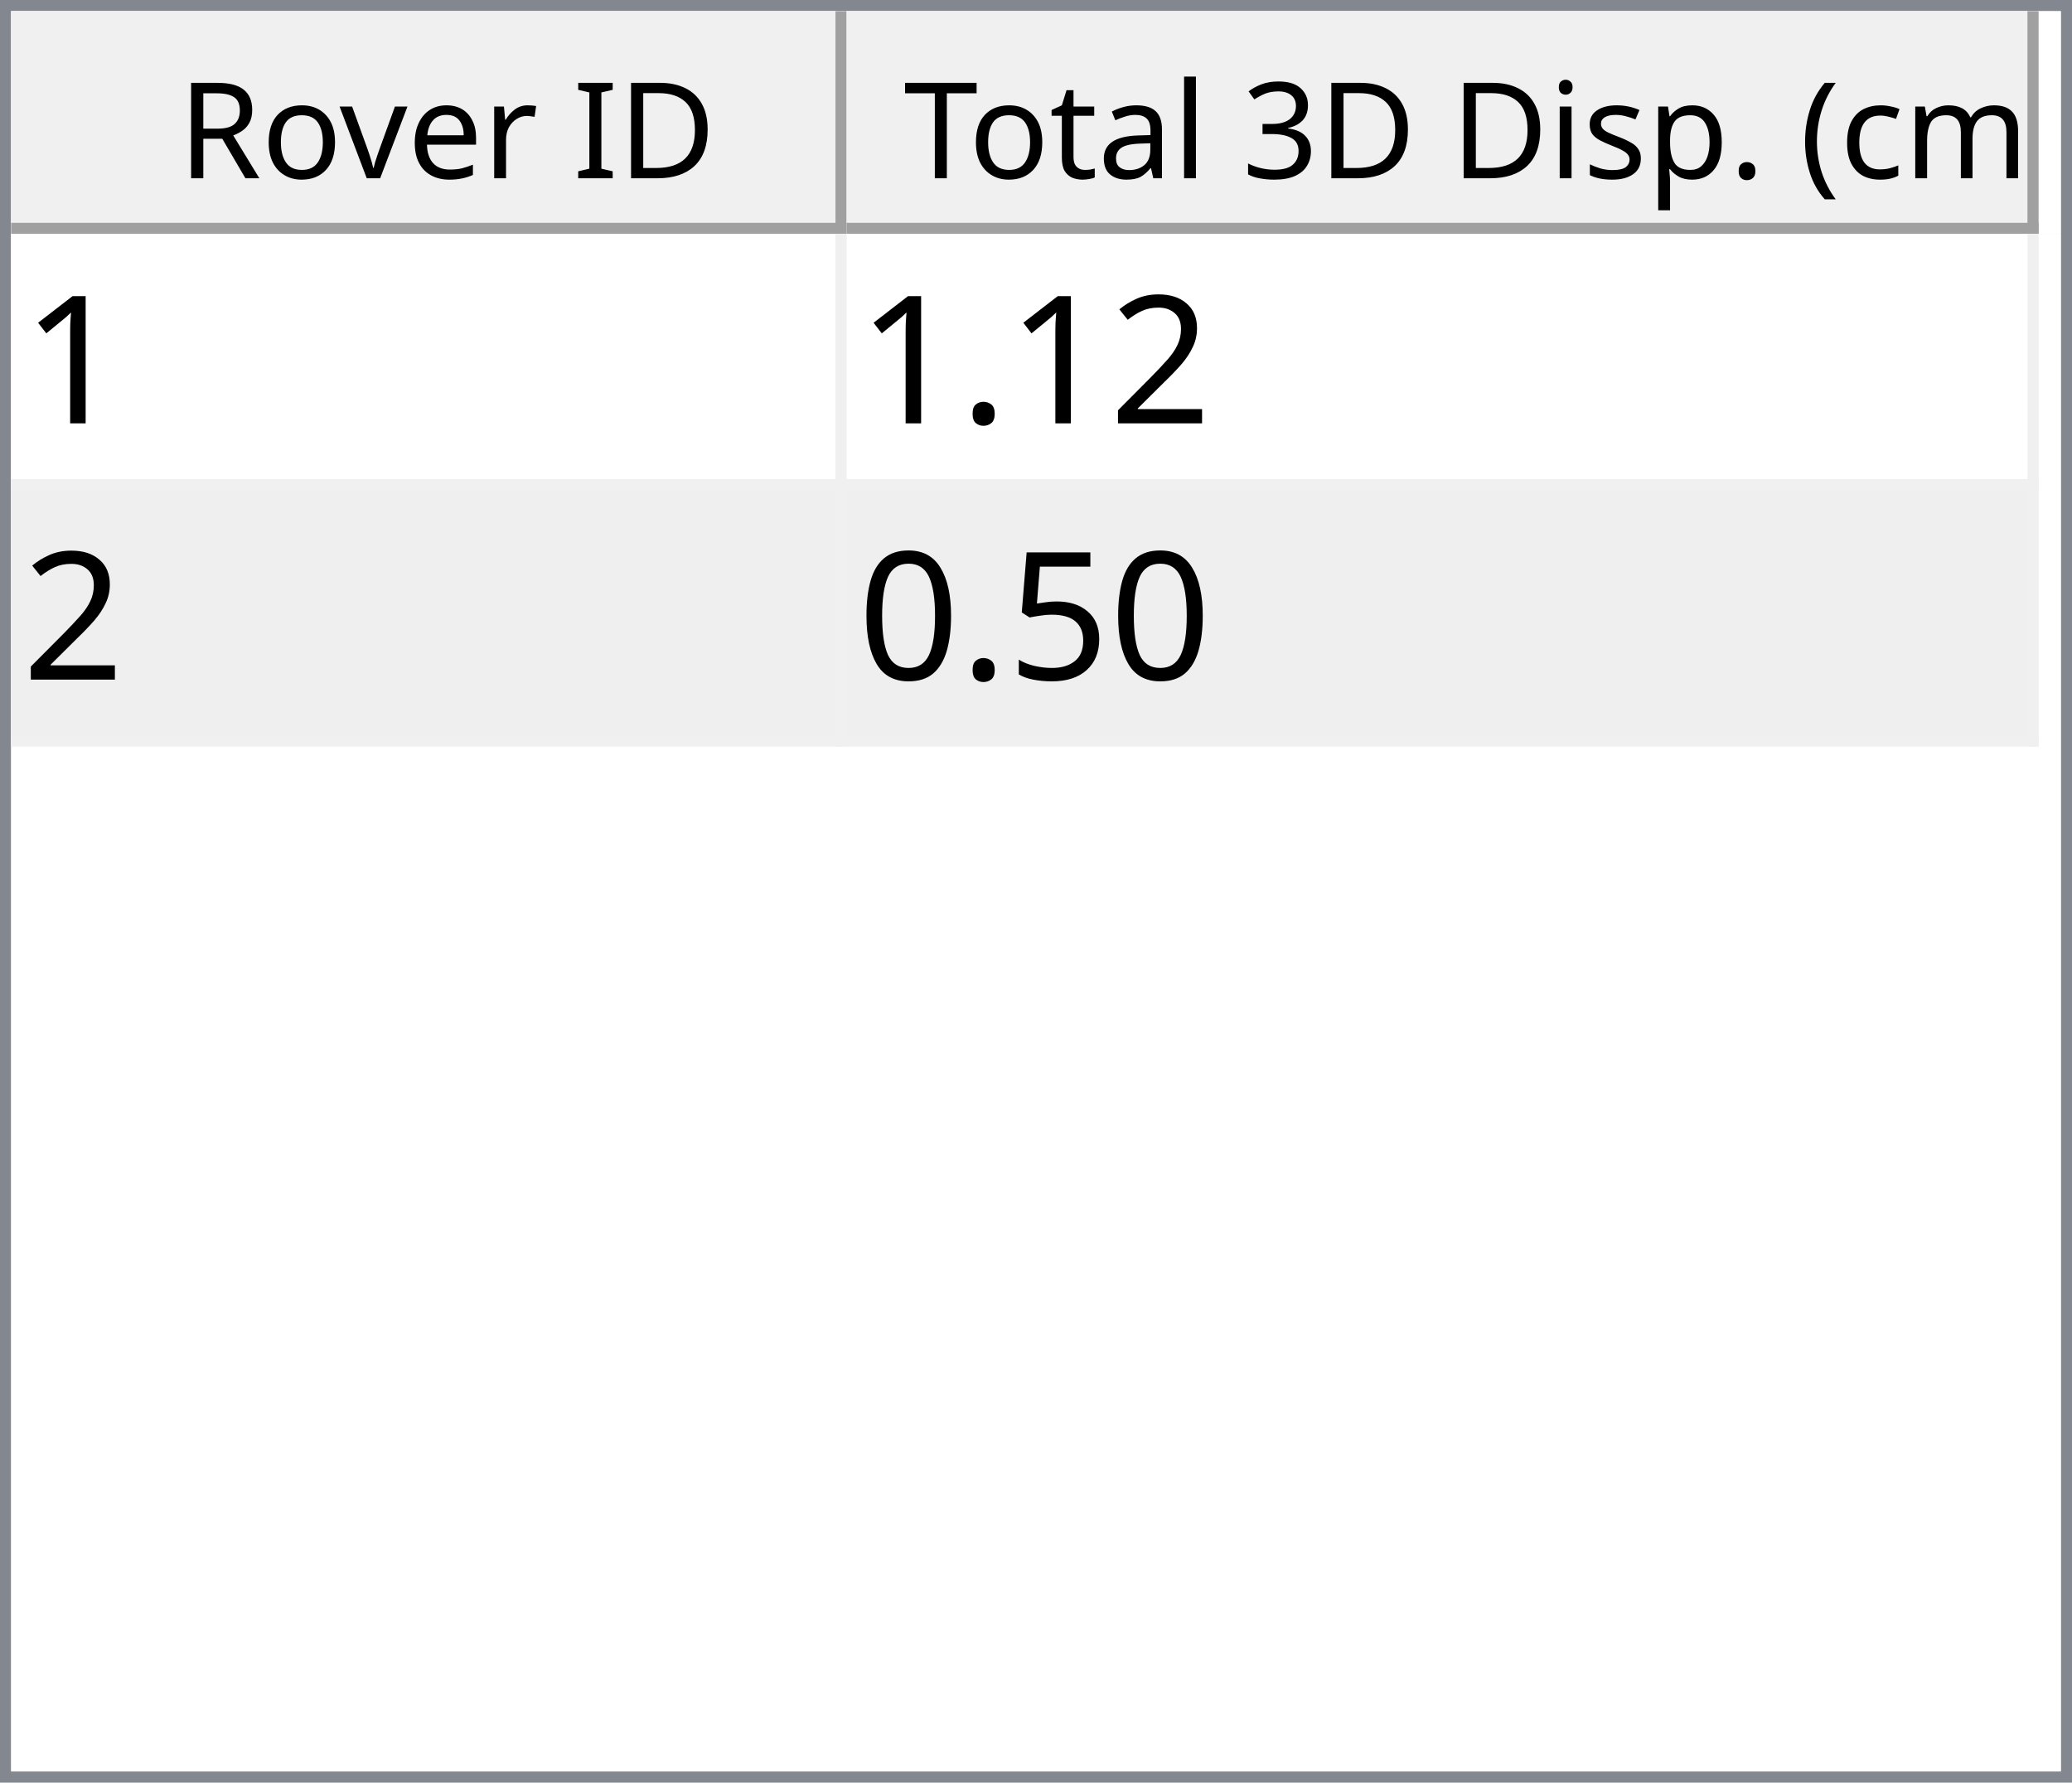
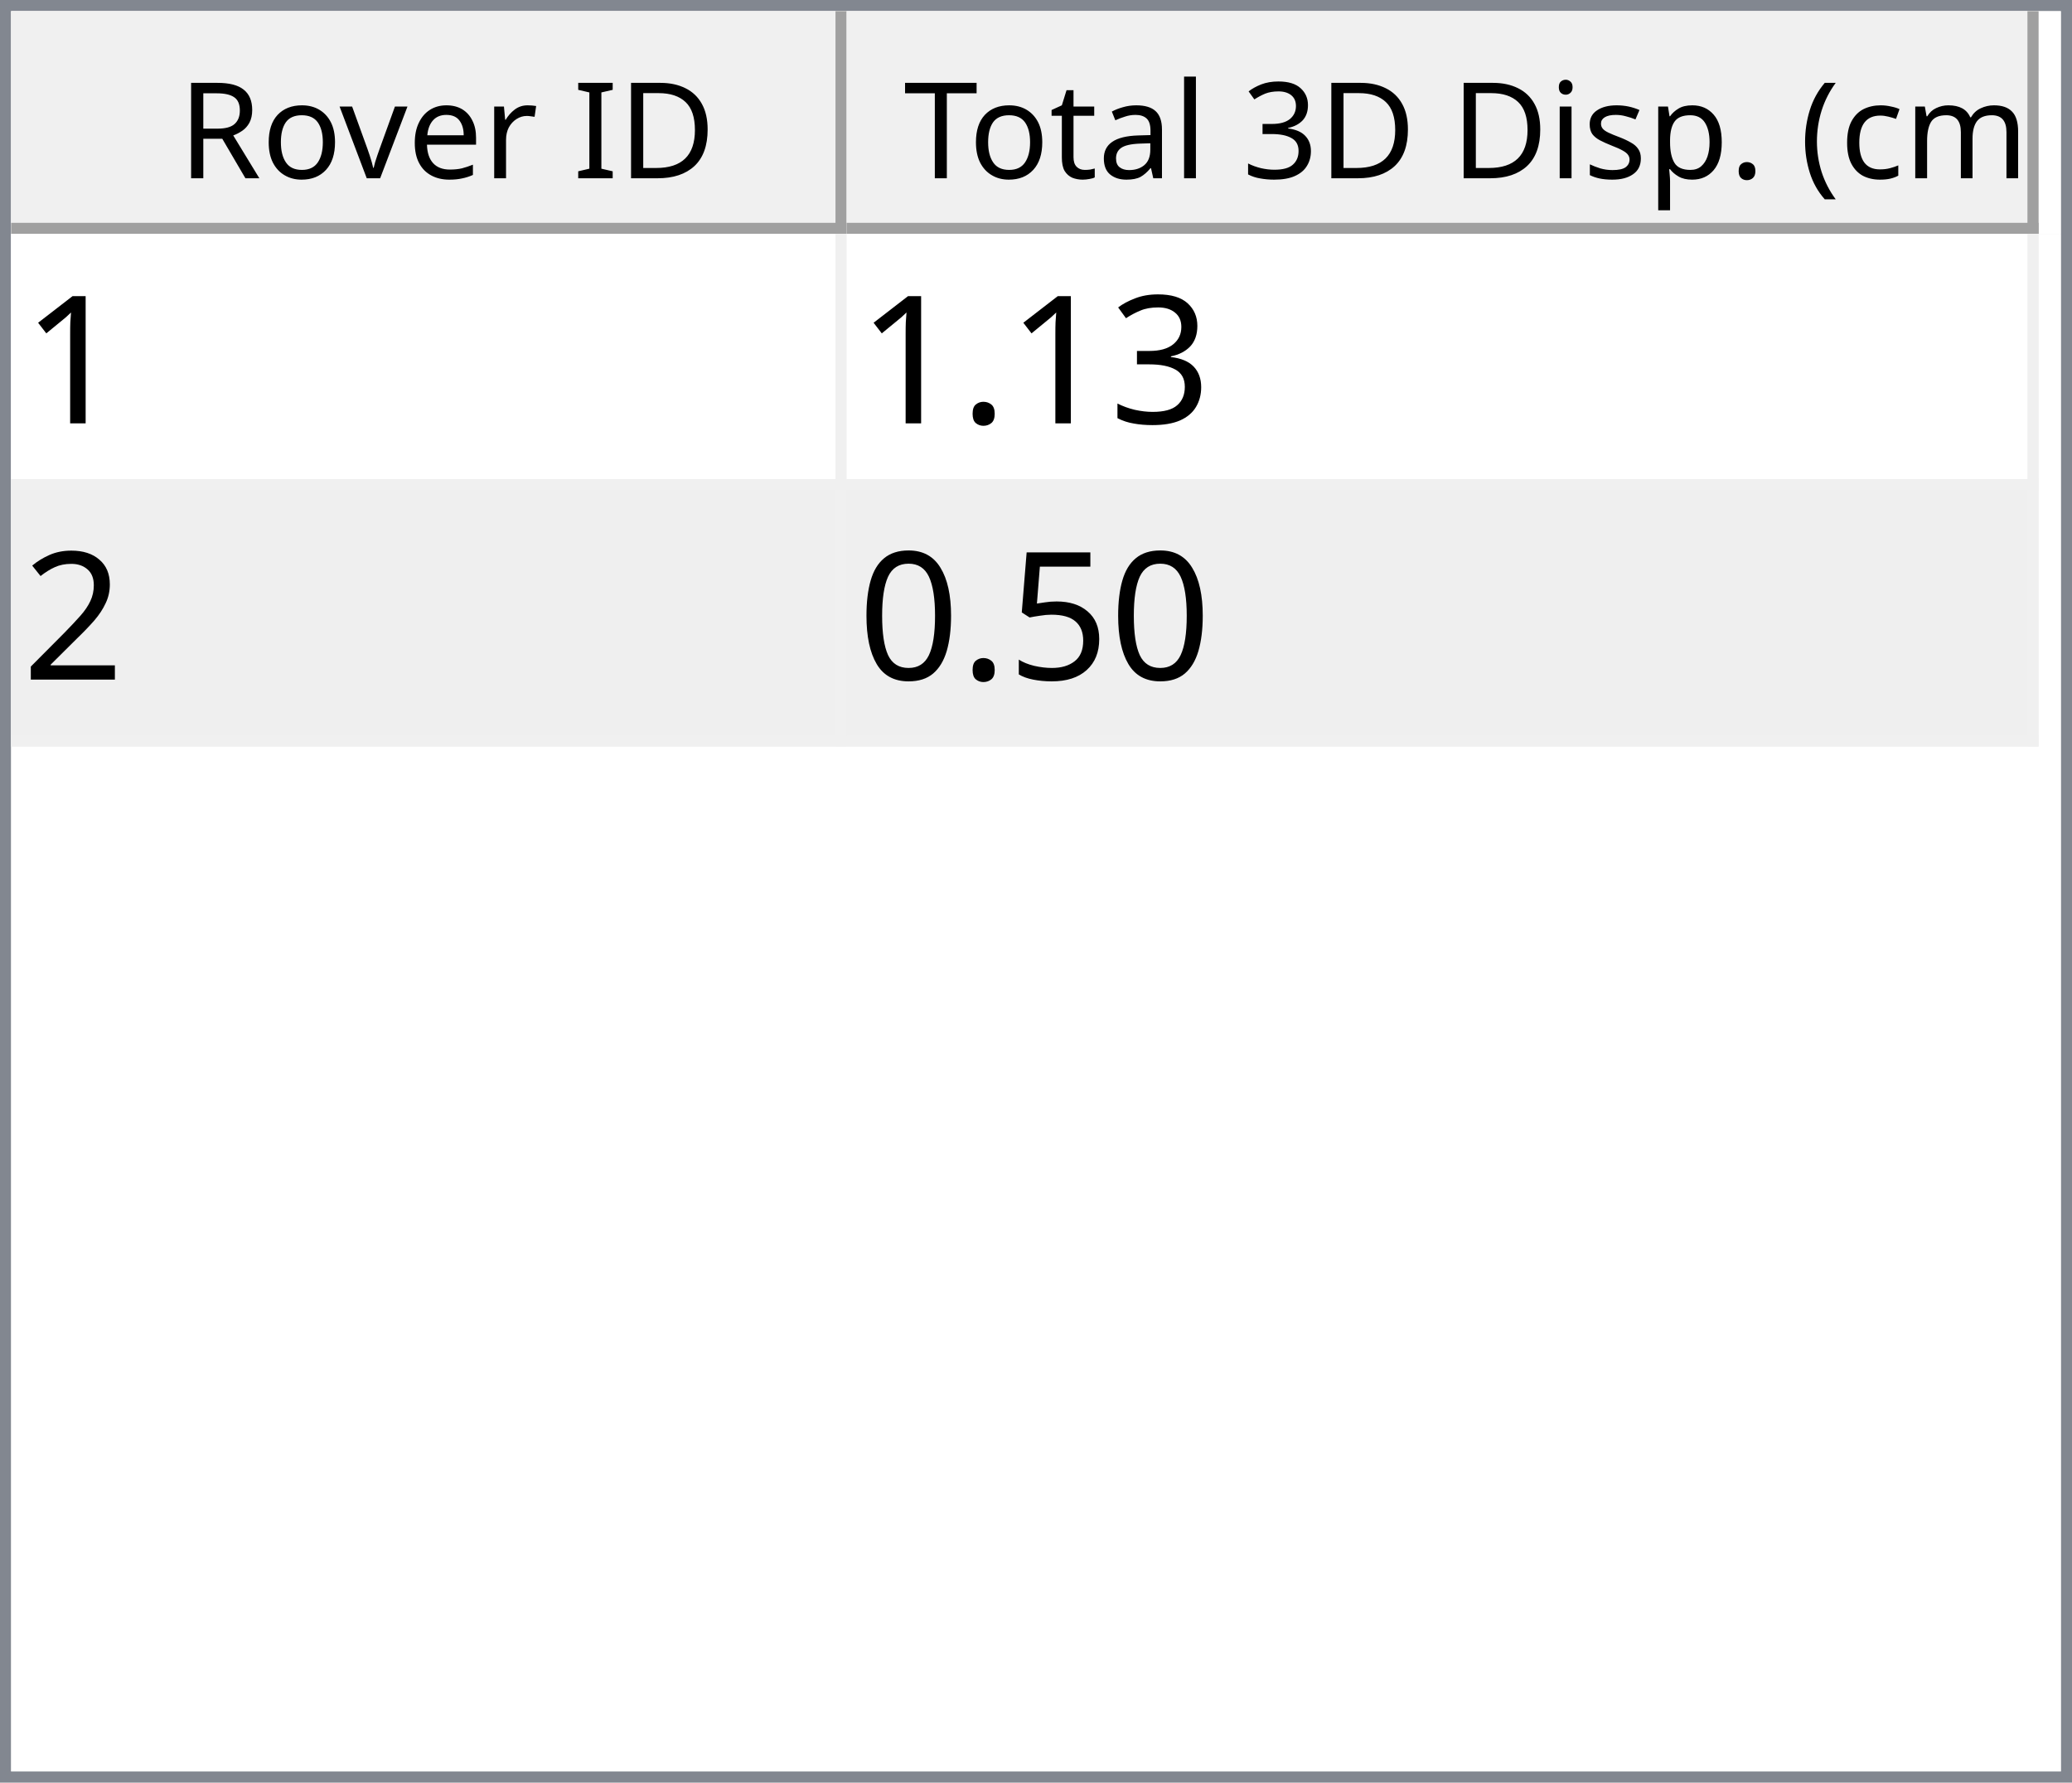
<svg xmlns="http://www.w3.org/2000/svg" style="fill-opacity:1; color-rendering:auto; color-interpolation:auto; text-rendering:auto; stroke:black; stroke-linecap:square; stroke-miterlimit:10; shape-rendering:auto; stroke-opacity:1; fill:black; stroke-dasharray:none; font-weight:normal; stroke-width:1; font-family:'Dialog'; font-style:normal; stroke-linejoin:miter; font-size:12px; stroke-dashoffset:0; image-rendering:auto;" width="186" height="160">
  <defs id="genericDefs" />
  <g>
    <defs id="defs1">
      <clipPath clipPathUnits="userSpaceOnUse" id="clipPath1">
        <path d="M0 0 L186 0 L186 160 L0 160 L0 0 Z" />
      </clipPath>
      <clipPath clipPathUnits="userSpaceOnUse" id="clipPath2">
        <path d="M0 0 L0 160 L186 160 L186 0 Z" />
      </clipPath>
      <clipPath clipPathUnits="userSpaceOnUse" id="clipPath3">
        <path d="M0 0 L0 20 L184 20 L184 0 Z" />
      </clipPath>
      <clipPath clipPathUnits="userSpaceOnUse" id="clipPath4">
        <path d="M0 0 L0 20 L75 20 L75 0 Z" />
      </clipPath>
      <clipPath clipPathUnits="userSpaceOnUse" id="clipPath5">
        <path d="M1 1 L1 19 L74 19 L74 1 Z" />
      </clipPath>
      <clipPath clipPathUnits="userSpaceOnUse" id="clipPath6">
        <path d="M0 0 L0 18 L73 18 L73 0 Z" />
      </clipPath>
      <clipPath clipPathUnits="userSpaceOnUse" id="clipPath7">
        <path d="M-0.5 -0.5 L-0.5 19.5 L74.5 19.5 L74.5 -0.5 Z" />
      </clipPath>
      <clipPath clipPathUnits="userSpaceOnUse" id="clipPath8">
        <path d="M0 0 L0 20 L107 20 L107 0 Z" />
      </clipPath>
      <clipPath clipPathUnits="userSpaceOnUse" id="clipPath9">
        <path d="M1 1 L1 19 L106 19 L106 1 Z" />
      </clipPath>
      <clipPath clipPathUnits="userSpaceOnUse" id="clipPath10">
        <path d="M0 0 L0 18 L105 18 L105 0 Z" />
      </clipPath>
      <clipPath clipPathUnits="userSpaceOnUse" id="clipPath11">
        <path d="M-0.5 -0.5 L-0.5 19.5 L106.5 19.5 L106.5 -0.5 Z" />
      </clipPath>
      <clipPath clipPathUnits="userSpaceOnUse" id="clipPath12">
        <path d="M0 0 L0 138 L184 138 L184 0 Z" />
      </clipPath>
      <clipPath clipPathUnits="userSpaceOnUse" id="clipPath13">
        <path d="M0 0 L0 46 L182 46 L182 0 Z" />
      </clipPath>
      <clipPath clipPathUnits="userSpaceOnUse" id="clipPath14">
        <path d="M-0.5 -0.5 L-0.5 45.5 L181.5 45.5 L181.5 -0.5 Z" />
      </clipPath>
      <clipPath clipPathUnits="userSpaceOnUse" id="clipPath15">
        <path d="M0 0 L0 22 L74 22 L74 0 Z" />
      </clipPath>
      <clipPath clipPathUnits="userSpaceOnUse" id="clipPath16">
        <path d="M0 0 L0 22 L106 22 L106 0 Z" />
      </clipPath>
      <font horiz-adv-x="64.551" id="font1">
        <font-face ascent="107.91" descent="25.098" units-per-em="100" style="font-style:normal; font-family:Segoe UI; font-weight:normal;" />
        <missing-glyph horiz-adv-x="64.551" d="M8.109 0 L8.109 68.266 L56.453 68.266 L56.453 0 L8.109 0 ZM15.328 7.234 L49.219 7.234 L49.219 61.031 L15.328 61.031 L15.328 7.234 Z" />
        <glyph unicode="D" horiz-adv-x="70.117" d="M9.188 0 L9.188 70.016 L28.516 70.016 Q65.531 70.016 65.531 35.891 Q65.531 19.672 55.25 9.836 Q44.969 0 27.734 0 L9.188 0 ZM17.391 62.594 L17.391 7.422 L27.828 7.422 Q41.609 7.422 49.273 14.797 Q56.938 22.172 56.938 35.688 Q56.938 62.594 28.328 62.594 L17.391 62.594 Z" />
        <glyph unicode="I" horiz-adv-x="26.611" d="M17.391 0 L9.188 0 L9.188 70.016 L17.391 70.016 L17.391 0 Z" />
        <glyph unicode=" " horiz-adv-x="27.393" d="" />
        <glyph unicode="r" horiz-adv-x="34.766" d="M34.188 41.891 Q32.078 43.5 28.125 43.5 Q23 43.5 19.555 38.672 Q16.109 33.844 16.109 25.484 L16.109 0 L8.109 0 L8.109 50 L16.109 50 L16.109 39.703 L16.312 39.703 Q18.016 44.969 21.531 47.922 Q25.047 50.875 29.391 50.875 Q32.516 50.875 34.188 50.203 L34.188 41.891 Z" />
        <glyph unicode="e" horiz-adv-x="52.295" d="M48.297 23 L12.984 23 Q13.188 14.656 17.484 10.109 Q21.781 5.562 29.297 5.562 Q37.75 5.562 44.828 11.141 L44.828 3.609 Q38.234 -1.172 27.391 -1.172 Q16.797 -1.172 10.742 5.641 Q4.688 12.453 4.688 24.812 Q4.688 36.469 11.305 43.82 Q17.922 51.172 27.734 51.172 Q37.547 51.172 42.922 44.828 Q48.297 38.484 48.297 27.203 L48.297 23 ZM40.094 29.781 Q40.047 36.719 36.75 40.578 Q33.453 44.438 27.594 44.438 Q21.922 44.438 17.969 40.383 Q14.016 36.328 13.094 29.781 L40.094 29.781 Z" />
        <glyph unicode="v" horiz-adv-x="47.9" d="M47.406 50 L27.484 0 L19.625 0 L0.688 50 L9.469 50 L22.172 13.672 Q23.578 9.672 23.922 6.688 L24.125 6.688 Q24.609 10.453 25.688 13.484 L38.969 50 L47.406 50 Z" />
        <glyph unicode="o" horiz-adv-x="58.594" d="M29 -1.172 Q17.922 -1.172 11.305 5.836 Q4.688 12.844 4.688 24.422 Q4.688 37.016 11.57 44.094 Q18.453 51.172 30.172 51.172 Q41.359 51.172 47.633 44.289 Q53.906 37.406 53.906 25.203 Q53.906 13.234 47.141 6.031 Q40.375 -1.172 29 -1.172 ZM29.594 44.438 Q21.875 44.438 17.383 39.188 Q12.891 33.938 12.891 24.703 Q12.891 15.828 17.43 10.695 Q21.969 5.562 29.594 5.562 Q37.359 5.562 41.531 10.594 Q45.703 15.625 45.703 24.906 Q45.703 34.281 41.531 39.359 Q37.359 44.438 29.594 44.438 Z" />
        <glyph unicode="R" horiz-adv-x="59.814" d="M59.375 0 L49.609 0 L37.891 19.625 Q36.281 22.359 34.766 24.289 Q33.25 26.219 31.664 27.438 Q30.078 28.656 28.25 29.219 Q26.422 29.781 24.125 29.781 L17.391 29.781 L17.391 0 L9.188 0 L9.188 70.016 L30.078 70.016 Q34.672 70.016 38.555 68.867 Q42.438 67.719 45.289 65.375 Q48.141 63.031 49.758 59.547 Q51.375 56.062 51.375 51.375 Q51.375 47.703 50.273 44.656 Q49.172 41.609 47.148 39.211 Q45.125 36.812 42.266 35.133 Q39.406 33.453 35.844 32.516 L35.844 32.328 Q37.594 31.547 38.891 30.547 Q40.188 29.547 41.359 28.18 Q42.531 26.812 43.68 25.078 Q44.828 23.344 46.234 21.047 L59.375 0 ZM17.391 62.594 L17.391 37.203 L28.516 37.203 Q31.594 37.203 34.203 38.133 Q36.812 39.062 38.719 40.797 Q40.625 42.531 41.703 45.047 Q42.781 47.562 42.781 50.688 Q42.781 56.297 39.141 59.445 Q35.5 62.594 28.609 62.594 L17.391 62.594 Z" />
        <glyph unicode=")" horiz-adv-x="30.176" d="M8.297 -15.922 L1.172 -15.922 Q16.406 2.344 16.406 26.812 Q16.406 51.469 1.078 70.016 L8.297 70.016 Q23.531 52.156 23.531 26.703 Q23.531 1.375 8.297 -15.922 Z" />
        <glyph unicode="m" horiz-adv-x="86.133" d="M79.109 0 L71.094 0 L71.094 28.719 Q71.094 37.016 68.531 40.727 Q65.969 44.438 59.906 44.438 Q54.781 44.438 51.195 39.75 Q47.609 35.062 47.609 28.516 L47.609 0 L39.594 0 L39.594 29.688 Q39.594 44.438 28.219 44.438 Q22.953 44.438 19.531 40.016 Q16.109 35.594 16.109 28.516 L16.109 0 L8.109 0 L8.109 50 L16.109 50 L16.109 42.094 L16.312 42.094 Q21.625 51.172 31.844 51.172 Q36.969 51.172 40.773 48.312 Q44.578 45.453 46 40.828 Q51.562 51.172 62.594 51.172 Q79.109 51.172 79.109 30.812 L79.109 0 Z" />
        <glyph unicode="c" horiz-adv-x="46.191" d="M42.188 2.297 Q36.422 -1.172 28.516 -1.172 Q17.828 -1.172 11.258 5.789 Q4.688 12.75 4.688 23.828 Q4.688 36.188 11.766 43.68 Q18.844 51.172 30.672 51.172 Q37.25 51.172 42.281 48.734 L42.281 40.531 Q36.719 44.438 30.375 44.438 Q22.703 44.438 17.797 38.945 Q12.891 33.453 12.891 24.516 Q12.891 15.719 17.508 10.641 Q22.125 5.562 29.891 5.562 Q36.422 5.562 42.188 9.906 L42.188 2.297 Z" />
        <glyph unicode="(" horiz-adv-x="30.176" d="M29.109 -15.922 L21.969 -15.922 Q6.844 1.375 6.844 26.703 Q6.844 52.156 21.969 70.016 L29.203 70.016 Q13.875 51.469 13.875 26.812 Q13.875 2.344 29.109 -15.922 Z" />
        <glyph unicode="." horiz-adv-x="21.68" d="M10.891 -1.078 Q8.641 -1.078 7.055 0.539 Q5.469 2.156 5.469 4.391 Q5.469 6.641 7.055 8.273 Q8.641 9.906 10.891 9.906 Q13.188 9.906 14.797 8.273 Q16.406 6.641 16.406 4.391 Q16.406 2.156 14.797 0.539 Q13.188 -1.078 10.891 -1.078 Z" />
        <glyph unicode="p" horiz-adv-x="58.789" d="M16.312 7.234 L16.109 7.234 L16.109 -23 L8.109 -23 L8.109 50 L16.109 50 L16.109 41.219 L16.312 41.219 Q22.219 51.172 33.594 51.172 Q43.266 51.172 48.688 44.461 Q54.109 37.75 54.109 26.469 Q54.109 13.922 48 6.375 Q41.891 -1.172 31.297 -1.172 Q21.578 -1.172 16.312 7.234 ZM16.109 27.391 L16.109 20.406 Q16.109 14.203 20.141 9.883 Q24.172 5.562 30.375 5.562 Q37.641 5.562 41.773 11.133 Q45.906 16.703 45.906 26.609 Q45.906 34.969 42.047 39.703 Q38.188 44.438 31.594 44.438 Q24.609 44.438 20.359 39.578 Q16.109 34.719 16.109 27.391 Z" />
        <glyph unicode="s" horiz-adv-x="42.432" d="M5.078 1.812 L5.078 10.406 Q11.625 5.562 19.484 5.562 Q30.031 5.562 30.031 12.594 Q30.031 14.594 29.125 15.992 Q28.219 17.391 26.68 18.461 Q25.141 19.531 23.07 20.383 Q21 21.234 18.609 22.172 Q15.281 23.484 12.766 24.828 Q10.25 26.172 8.57 27.859 Q6.891 29.547 6.031 31.695 Q5.172 33.844 5.172 36.719 Q5.172 40.234 6.789 42.945 Q8.406 45.656 11.086 47.484 Q13.766 49.312 17.211 50.242 Q20.656 51.172 24.312 51.172 Q30.812 51.172 35.938 48.922 L35.938 40.828 Q30.422 44.438 23.25 44.438 Q21 44.438 19.195 43.922 Q17.391 43.406 16.094 42.477 Q14.797 41.547 14.086 40.258 Q13.375 38.969 13.375 37.406 Q13.375 35.453 14.086 34.133 Q14.797 32.812 16.164 31.789 Q17.531 30.766 19.484 29.938 Q21.438 29.109 23.922 28.125 Q27.25 26.859 29.883 25.516 Q32.516 24.172 34.375 22.484 Q36.234 20.797 37.234 18.602 Q38.234 16.406 38.234 13.375 Q38.234 9.672 36.602 6.938 Q34.969 4.203 32.234 2.398 Q29.5 0.594 25.93 -0.289 Q22.359 -1.172 18.453 -1.172 Q10.75 -1.172 5.078 1.812 Z" />
        <glyph unicode="i" horiz-adv-x="24.219" d="M12.203 62.703 Q10.062 62.703 8.547 64.164 Q7.031 65.625 7.031 67.875 Q7.031 70.125 8.547 71.609 Q10.062 73.094 12.203 73.094 Q14.406 73.094 15.945 71.609 Q17.484 70.125 17.484 67.875 Q17.484 65.719 15.945 64.211 Q14.406 62.703 12.203 62.703 ZM16.109 0 L8.109 0 L8.109 50 L16.109 50 L16.109 0 Z" />
        <glyph unicode="3" horiz-adv-x="53.906" d="M46.531 19.828 Q46.531 15.094 44.75 11.211 Q42.969 7.328 39.719 4.57 Q36.469 1.812 31.93 0.297 Q27.391 -1.219 21.922 -1.219 Q11.922 -1.219 6 2.594 L6 11.188 Q13.094 5.609 22.219 5.609 Q25.875 5.609 28.828 6.539 Q31.781 7.469 33.906 9.227 Q36.031 10.984 37.18 13.477 Q38.328 15.969 38.328 19.094 Q38.328 32.812 18.797 32.812 L12.984 32.812 L12.984 39.594 L18.5 39.594 Q35.797 39.594 35.797 52.484 Q35.797 64.406 22.609 64.406 Q15.188 64.406 8.688 59.422 L8.688 67.188 Q15.375 71.188 24.609 71.188 Q29 71.188 32.57 69.969 Q36.141 68.75 38.68 66.555 Q41.219 64.359 42.609 61.281 Q44 58.203 44 54.5 Q44 40.672 30.031 36.719 L30.031 36.531 Q33.594 36.141 36.625 34.797 Q39.656 33.453 41.852 31.305 Q44.047 29.156 45.289 26.25 Q46.531 23.344 46.531 19.828 Z" />
        <glyph unicode="l" horiz-adv-x="24.219" d="M16.109 0 L8.109 0 L8.109 74.031 L16.109 74.031 L16.109 0 Z" />
        <glyph unicode="a" horiz-adv-x="50.879" d="M43.891 0 L35.891 0 L35.891 7.812 L35.688 7.812 Q30.469 -1.172 20.312 -1.172 Q12.844 -1.172 8.617 2.781 Q4.391 6.734 4.391 13.281 Q4.391 27.297 20.906 29.594 L35.891 31.688 Q35.891 44.438 25.594 44.438 Q16.547 44.438 9.281 38.281 L9.281 46.484 Q16.656 51.172 26.266 51.172 Q43.891 51.172 43.891 32.516 L43.891 0 ZM35.891 25.297 L23.828 23.641 Q18.266 22.859 15.43 20.875 Q12.594 18.891 12.594 13.875 Q12.594 10.203 15.211 7.883 Q17.828 5.562 22.172 5.562 Q28.125 5.562 32.008 9.742 Q35.891 13.922 35.891 20.312 L35.891 25.297 Z" />
        <glyph unicode="t" horiz-adv-x="33.887" d="M31.297 0.484 Q28.469 -1.078 23.828 -1.078 Q10.688 -1.078 10.688 13.578 L10.688 43.172 L2.094 43.172 L2.094 50 L10.688 50 L10.688 62.203 L18.703 64.797 L18.703 50 L31.297 50 L31.297 43.172 L18.703 43.172 L18.703 14.984 Q18.703 9.969 20.414 7.82 Q22.125 5.672 26.078 5.672 Q29.109 5.672 31.297 7.328 L31.297 0.484 Z" />
        <glyph unicode="T" horiz-adv-x="52.393" d="M50.594 62.594 L30.375 62.594 L30.375 0 L22.172 0 L22.172 62.594 L2 62.594 L2 70.016 L50.594 70.016 L50.594 62.594 Z" />
      </font>
      <font horiz-adv-x="75.0" id="font2">
        <font-face ascent="100.537" descent="21.973" units-per-em="100" style="font-style:normal; font-family:sans-serif; font-weight:normal;" />
        <missing-glyph horiz-adv-x="75.0" d="M12.5 0 L12.5 62.5 L62.5 62.5 L62.5 0 L12.5 0 ZM14.062 1.562 L60.938 1.562 L60.938 60.938 L14.062 60.938 L14.062 1.562 Z" />
        <glyph unicode="1" horiz-adv-x="55.615" d="M37.25 0 L28.469 0 L28.469 56 Q25.297 52.984 20.141 49.953 Q14.984 46.922 10.891 45.406 L10.891 53.906 Q18.266 57.375 23.781 62.305 Q29.297 67.234 31.594 71.875 L37.25 71.875 L37.25 0 Z" />
+         <glyph unicode="3" horiz-adv-x="55.615" d="M4.203 18.891 L12.984 20.062 Q14.5 12.594 18.141 9.297 Q21.781 6 27 6 Q33.203 6 37.477 10.297 Q41.75 14.594 41.75 20.953 Q41.75 27 37.797 30.93 Q33.844 34.859 27.734 34.859 Q25.25 34.859 21.531 33.891 L22.516 41.609 Q23.391 41.5 23.922 41.5 Q29.547 41.5 34.039 44.43 Q38.531 47.359 38.531 53.469 Q38.531 58.297 35.258 61.477 Q31.984 64.656 26.812 64.656 Q21.688 64.656 18.266 61.43 Q14.844 58.203 13.875 51.766 L5.078 53.328 Q6.688 62.156 12.398 67.016 Q18.109 71.875 26.609 71.875 Q32.469 71.875 37.398 69.359 Q42.328 66.844 44.945 62.5 Q47.562 58.156 47.562 53.266 Q47.562 48.641 45.07 44.828 Q42.578 41.016 37.703 38.766 Q44.047 37.312 47.562 32.695 Q51.078 28.078 51.078 21.141 Q51.078 11.766 44.242 5.25 Q37.406 -1.266 26.953 -1.266 Q17.531 -1.266 11.305 4.352 Q5.078 9.969 4.203 18.891 Z" />
+         <glyph unicode="." horiz-adv-x="27.783" d="M9.078 0 L9.078 10.016 L19.094 10.016 L19.094 0 L9.078 0 Z" />
        <glyph unicode="2" horiz-adv-x="55.615" d="M50.344 8.453 L50.344 0 L3.031 0 Q2.938 3.172 4.047 6.109 Q5.859 10.938 9.836 15.625 Q13.812 20.312 21.344 26.469 Q33.016 36.031 37.117 41.625 Q41.219 47.219 41.219 52.203 Q41.219 57.422 37.477 61.008 Q33.734 64.594 27.734 64.594 Q21.391 64.594 17.578 60.789 Q13.766 56.984 13.719 50.25 L4.688 51.172 Q5.609 61.281 11.664 66.578 Q17.719 71.875 27.938 71.875 Q38.234 71.875 44.242 66.164 Q50.25 60.453 50.25 52 Q50.25 47.703 48.492 43.555 Q46.734 39.406 42.656 34.812 Q38.578 30.219 29.109 22.219 Q21.188 15.578 18.945 13.211 Q16.703 10.844 15.234 8.453 L50.344 8.453 Z" />
-         <glyph unicode="." horiz-adv-x="27.783" d="M9.078 0 L9.078 10.016 L19.094 10.016 L19.094 0 L9.078 0 Z" />
        <glyph unicode="5" horiz-adv-x="55.615" d="M4.156 18.75 L13.375 19.531 Q14.406 12.797 18.141 9.398 Q21.875 6 27.156 6 Q33.5 6 37.891 10.789 Q42.281 15.578 42.281 23.484 Q42.281 31 38.062 35.352 Q33.844 39.703 27 39.703 Q22.75 39.703 19.336 37.773 Q15.922 35.844 13.969 32.766 L5.719 33.844 L12.641 70.609 L48.25 70.609 L48.25 62.203 L19.672 62.203 L15.828 42.969 Q22.266 47.469 29.344 47.469 Q38.719 47.469 45.164 40.969 Q51.609 34.469 51.609 24.266 Q51.609 14.547 45.953 7.469 Q39.062 -1.219 27.156 -1.219 Q17.391 -1.219 11.211 4.25 Q5.031 9.719 4.156 18.75 Z" />
        <glyph unicode="0" horiz-adv-x="55.615" d="M4.156 35.297 Q4.156 48 6.766 55.742 Q9.375 63.484 14.523 67.68 Q19.672 71.875 27.484 71.875 Q33.25 71.875 37.594 69.555 Q41.938 67.234 44.773 62.867 Q47.609 58.5 49.219 52.227 Q50.828 45.953 50.828 35.297 Q50.828 22.703 48.242 14.969 Q45.656 7.234 40.508 3.008 Q35.359 -1.219 27.484 -1.219 Q17.141 -1.219 11.234 6.203 Q4.156 15.141 4.156 35.297 ZM13.188 35.297 Q13.188 17.672 17.312 11.836 Q21.438 6 27.484 6 Q33.547 6 37.672 11.859 Q41.797 17.719 41.797 35.297 Q41.797 52.984 37.672 58.789 Q33.547 64.594 27.391 64.594 Q21.344 64.594 17.719 59.469 Q13.188 52.938 13.188 35.297 Z" />
      </font>
    </defs>
    <g style="fill:white; stroke:white;">
      <rect x="0" y="0" width="186" style="clip-path:url(#clipPath1); stroke:none;" height="160" />
    </g>
    <g style="fill:white; text-rendering:optimizeSpeed; color-rendering:optimizeSpeed; image-rendering:optimizeSpeed; shape-rendering:crispEdges; stroke:white; color-interpolation:sRGB;">
      <rect x="0" width="186" height="160" y="0" style="stroke:none;" />
      <path style="stroke:none;" d="M0 160 L186 160 L186 0 L0 0 Z" />
    </g>
    <g style="fill:rgb(240,240,240); font-family:'Segoe UI'; stroke:rgb(240,240,240);">
      <rect x="0" y="0" width="186" style="clip-path:url(#clipPath2); stroke:none;" height="160" />
    </g>
    <g style="fill:rgb(130,135,144); font-family:'Segoe UI'; stroke:rgb(130,135,144);">
      <path d="M0 0 L186 0 L186 160 L0 160 L0 0 ZM1 1 L185 1 L185 159 L1 159 L1 1 Z" style="fill-rule:evenodd; clip-path:url(#clipPath2); stroke:none;" />
    </g>
    <g style="fill:white; font-family:'Segoe UI'; stroke:white;" transform="translate(1,1)">
      <rect x="0" y="0" width="184" style="clip-path:url(#clipPath3); stroke:none;" height="20" />
    </g>
    <g style="fill:rgb(240,240,240); font-family:'Segoe UI'; stroke:rgb(240,240,240);" transform="translate(1,1)">
      <rect x="0" y="0" width="75" style="clip-path:url(#clipPath4); stroke:none;" height="20" />
    </g>
    <g style="font-family:'Segoe UI';" transform="translate(2,2)">
      <text x="14" xml:space="preserve" y="14" style="clip-path:url(#clipPath6); stroke:none;">Rover ID</text>
    </g>
    <g style="fill:rgb(160,160,160); font-family:'Segoe UI'; stroke:rgb(160,160,160); stroke-linejoin:bevel;" transform="translate(1.5,1.5)">
      <line x1="74" x2="74" y1="0" style="fill:none; clip-path:url(#clipPath7);" y2="19" />
    </g>
    <g style="fill:rgb(160,160,160); font-family:'Segoe UI'; stroke:rgb(160,160,160); stroke-linejoin:bevel;" transform="matrix(1,0,0,1,1,1) translate(0.5,0.5)">
      <line x1="0" x2="74" y1="19" style="fill:none; clip-path:url(#clipPath7);" y2="19" />
    </g>
    <g style="fill:rgb(240,240,240); font-family:'Segoe UI'; stroke:rgb(240,240,240);" transform="translate(76,1)">
      <rect x="0" y="0" width="107" style="clip-path:url(#clipPath8); stroke:none;" height="20" />
    </g>
    <g style="font-family:'Segoe UI';" transform="translate(77,2)">
      <text x="1" xml:space="preserve" y="14" style="clip-path:url(#clipPath10); stroke:none;"> Total 3D Disp. (cm)</text>
    </g>
    <g style="fill:rgb(160,160,160); font-family:'Segoe UI'; stroke:rgb(160,160,160); stroke-linejoin:bevel;" transform="translate(76.5,1.5)">
      <line x1="106" x2="106" y1="0" style="fill:none; clip-path:url(#clipPath11);" y2="19" />
    </g>
    <g style="fill:rgb(160,160,160); font-family:'Segoe UI'; stroke:rgb(160,160,160); stroke-linejoin:bevel;" transform="matrix(1,0,0,1,76,1) translate(0.5,0.5)">
      <line x1="0" x2="106" y1="19" style="fill:none; clip-path:url(#clipPath11);" y2="19" />
    </g>
    <g style="fill:white; font-family:'Segoe UI'; stroke:white;" transform="translate(1,21)">
      <rect x="0" y="0" width="184" style="clip-path:url(#clipPath12); stroke:none;" height="138" />
    </g>
    <g style="fill:rgb(240,240,240); font-size:16px; font-family:sans-serif; stroke:rgb(240,240,240);" transform="translate(1,21)">
      <rect x="0" y="0" width="182" style="clip-path:url(#clipPath13); stroke:none;" height="46" />
      <line transform="translate(0.5,0.5)" x1="0" x2="181" y1="22" style="clip-path:url(#clipPath14); fill:none; stroke-linejoin:bevel;" y2="22" />
    </g>
    <g transform="matrix(1,0,0,1,1,21) translate(0.5,0.5)" style="fill:rgb(240,240,240); font-size:16px; font-family:sans-serif; stroke:rgb(240,240,240); stroke-linejoin:bevel;">
      <line x1="0" x2="181" y1="45" style="fill:none; clip-path:url(#clipPath14);" y2="45" />
    </g>
    <g transform="matrix(1,0,0,1,1,21) translate(0.5,0.5)" style="fill:rgb(240,240,240); font-size:16px; font-family:sans-serif; stroke:rgb(240,240,240); stroke-linejoin:bevel;">
      <line x1="74" x2="74" y1="0" style="fill:none; clip-path:url(#clipPath14);" y2="45" />
    </g>
    <g transform="matrix(1,0,0,1,1,21) translate(0.5,0.5)" style="fill:rgb(240,240,240); font-size:16px; font-family:sans-serif; stroke:rgb(240,240,240); stroke-linejoin:bevel;">
      <line x1="181" x2="181" y1="0" style="fill:none; clip-path:url(#clipPath14);" y2="45" />
    </g>
    <g style="fill:white; font-size:16px; font-family:sans-serif; stroke:white;" transform="matrix(1,0,0,1,1,21)">
      <rect x="0" y="0" width="74" style="clip-path:url(#clipPath15); stroke:none;" height="22" />
      <text x="1" y="17" style="fill:black; clip-path:url(#clipPath15); stroke:none;" xml:space="preserve">1</text>
    </g>
    <g style="fill:white; font-size:16px; font-family:sans-serif; stroke:white;" transform="matrix(1,0,0,1,1,21) translate(75,0)">
      <rect x="0" y="0" width="106" style="clip-path:url(#clipPath16); stroke:none;" height="22" />
-       <text x="1" y="17" style="fill:black; clip-path:url(#clipPath16); stroke:none;" xml:space="preserve">1.12</text>
+       <text x="1" y="17" style="fill:black; clip-path:url(#clipPath16); stroke:none;" xml:space="preserve">1.13</text>
    </g>
    <g style="fill:rgb(239,239,239); font-size:16px; font-family:sans-serif; stroke:rgb(239,239,239);" transform="matrix(1,0,0,1,1,21) translate(0,23)">
      <rect x="0" y="0" width="74" style="clip-path:url(#clipPath15); stroke:none;" height="22" />
      <text x="1" y="17" style="fill:black; clip-path:url(#clipPath15); stroke:none;" xml:space="preserve">2</text>
    </g>
    <g style="fill:rgb(239,239,239); font-size:16px; font-family:sans-serif; stroke:rgb(239,239,239);" transform="matrix(1,0,0,1,1,21) translate(75,23)">
      <rect x="0" y="0" width="106" style="clip-path:url(#clipPath16); stroke:none;" height="22" />
      <text x="1" y="17" style="fill:black; clip-path:url(#clipPath16); stroke:none;" xml:space="preserve">0.50</text>
    </g>
  </g>
</svg>
